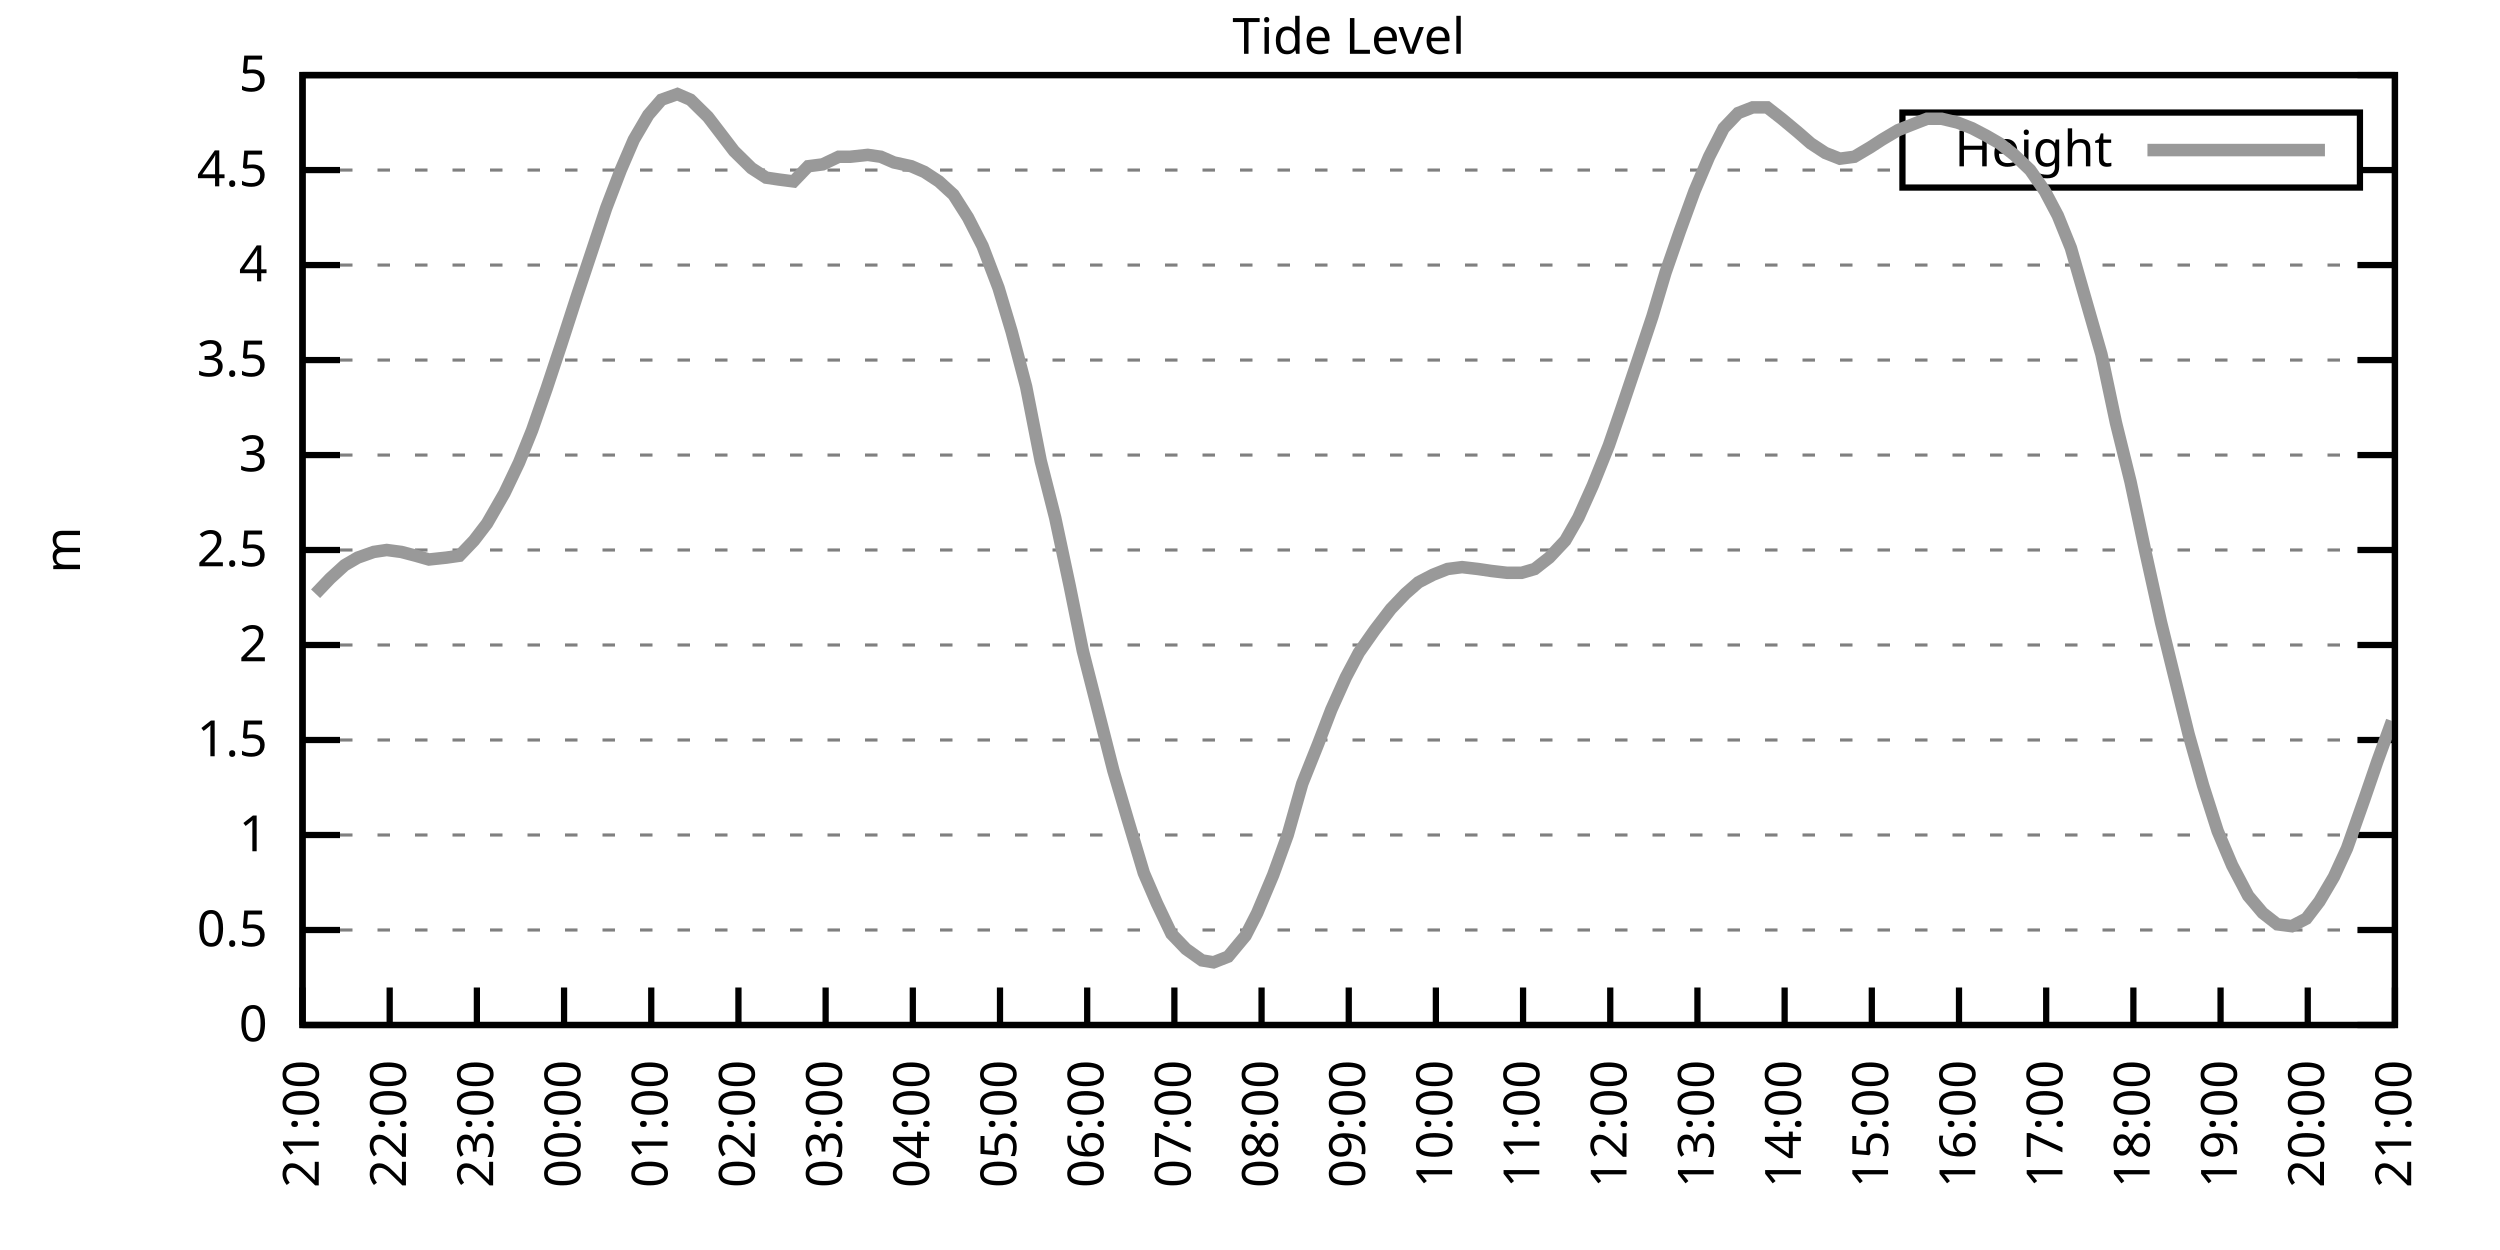
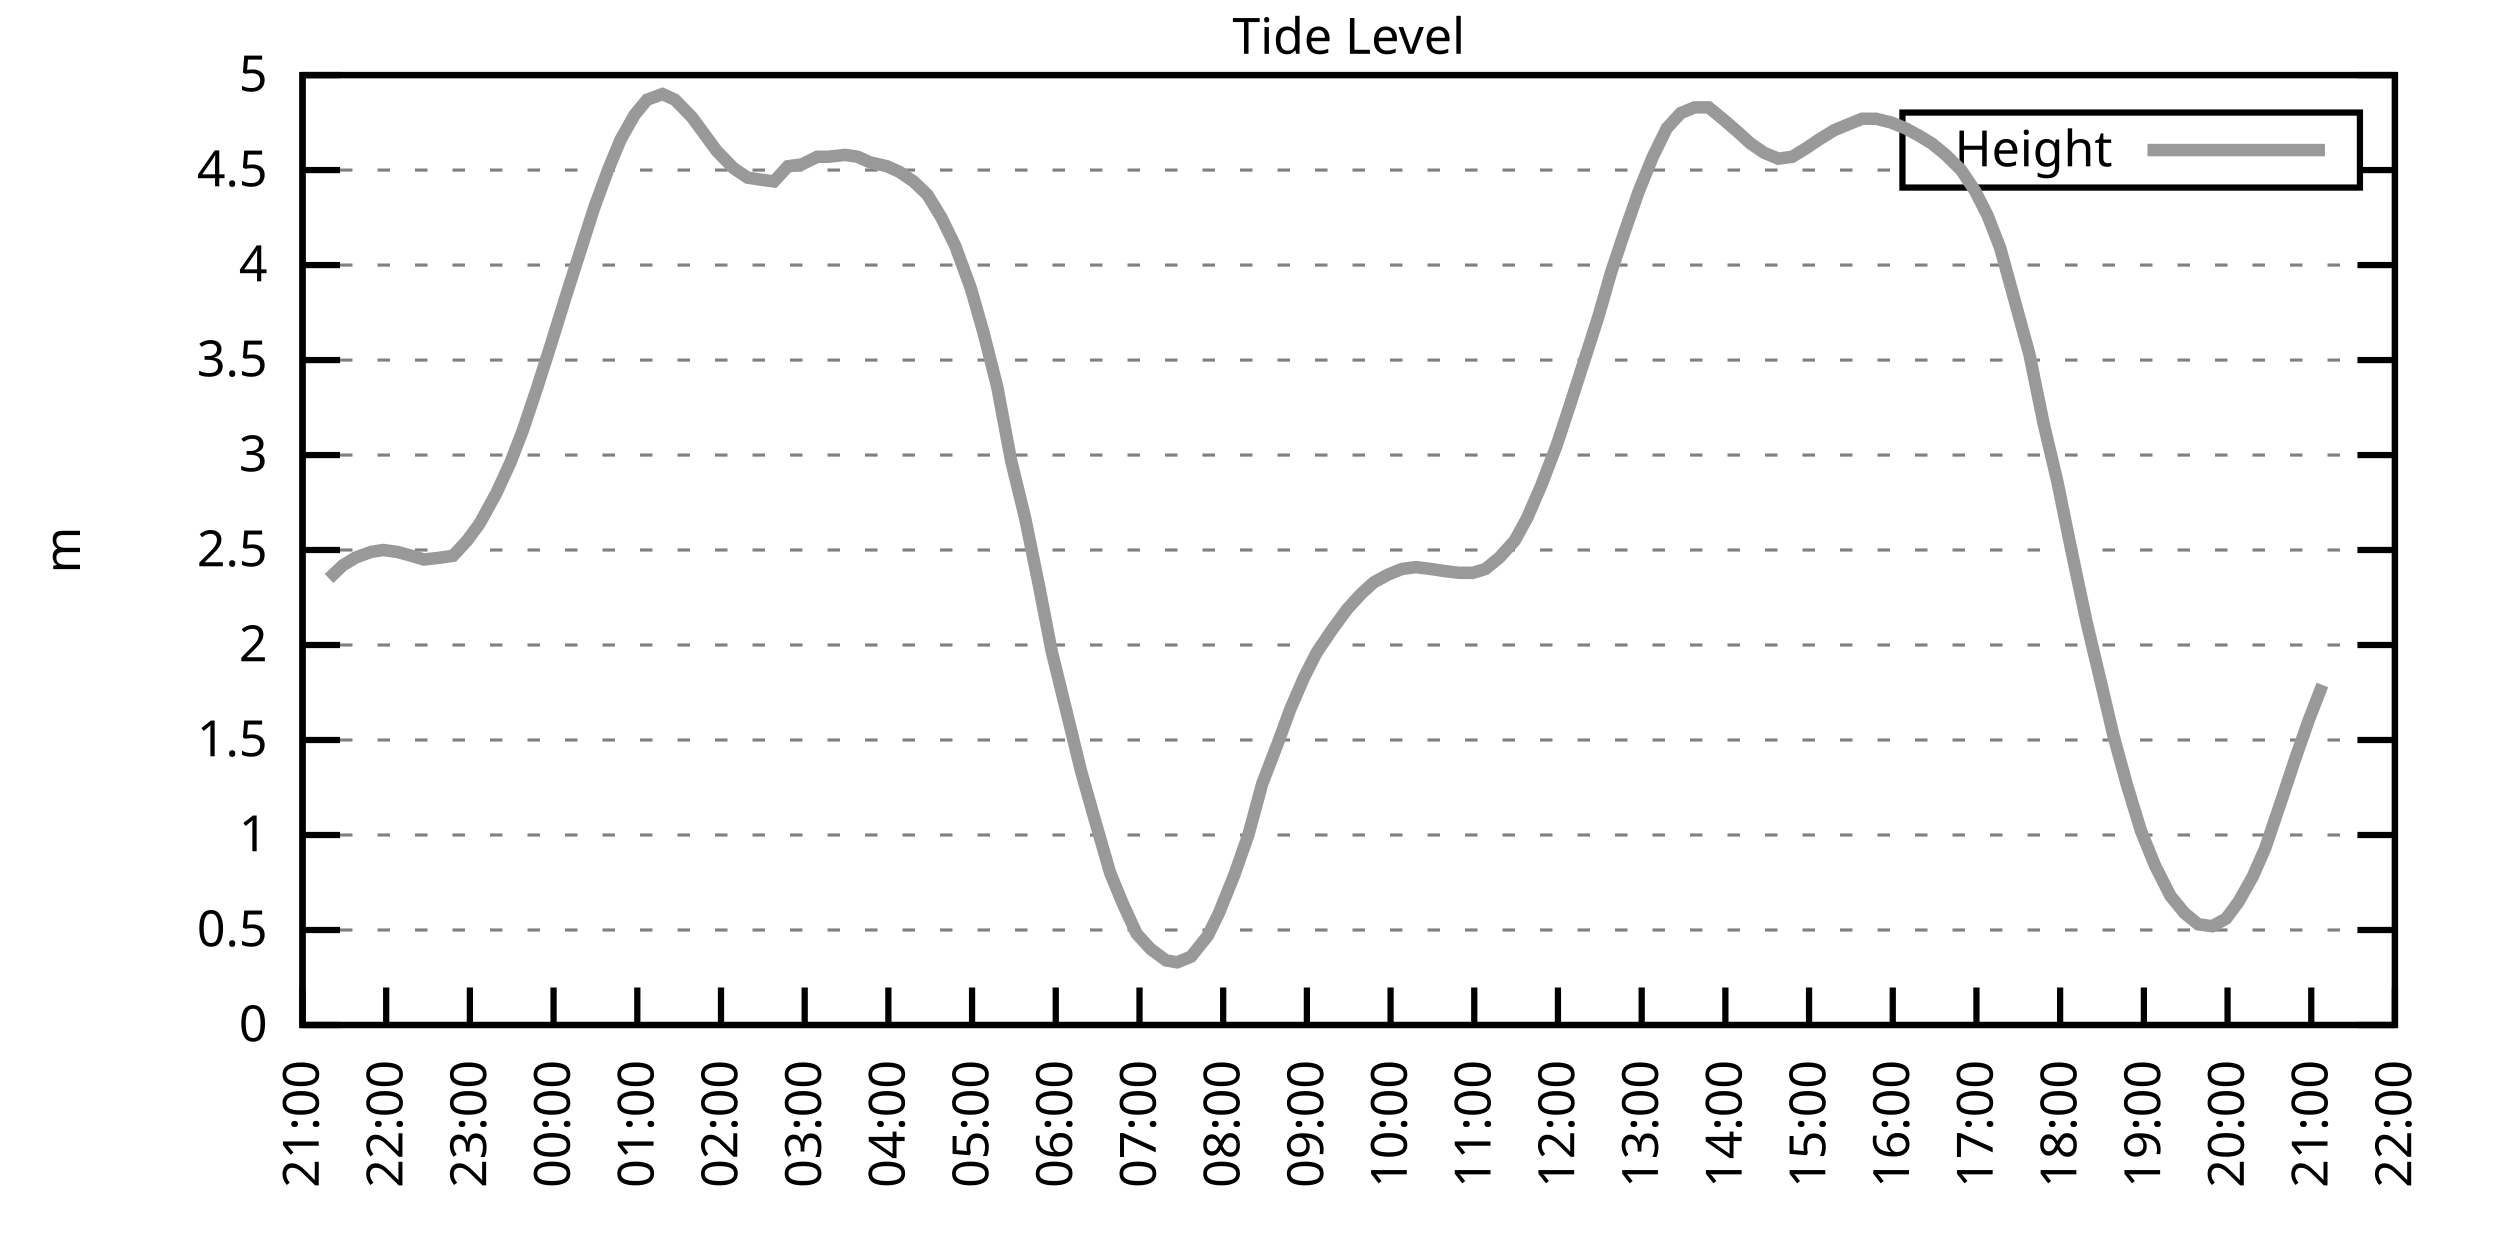
<svg xmlns="http://www.w3.org/2000/svg" xmlns:xlink="http://www.w3.org/1999/xlink" width="400" height="200" viewBox="0 0 400 200">
  <g id="gnuplot_canvas">
    <rect x="0" y="0" width="400" height="200" fill="none" />
    <defs>
      <circle id="gpDot" r="0.5" stroke-width="0.5" stroke="currentColor" />
      <path id="gpPt0" stroke-width="0.333" stroke="currentColor" d="M-1,0 h2 M0,-1 v2" />
      <path id="gpPt1" stroke-width="0.333" stroke="currentColor" d="M-1,-1 L1,1 M1,-1 L-1,1" />
      <path id="gpPt2" stroke-width="0.333" stroke="currentColor" d="M-1,0 L1,0 M0,-1 L0,1 M-1,-1 L1,1 M-1,1 L1,-1" />
      <rect id="gpPt3" stroke-width="0.333" stroke="currentColor" x="-1" y="-1" width="2" height="2" />
      <rect id="gpPt4" stroke-width="0.333" stroke="currentColor" fill="currentColor" x="-1" y="-1" width="2" height="2" />
      <circle id="gpPt5" stroke-width="0.333" stroke="currentColor" cx="0" cy="0" r="1" />
      <use xlink:href="#gpPt5" id="gpPt6" fill="currentColor" stroke="none" />
      <path id="gpPt7" stroke-width="0.333" stroke="currentColor" d="M0,-1.33 L-1.33,0.67 L1.33,0.67 z" />
      <use xlink:href="#gpPt7" id="gpPt8" fill="currentColor" stroke="none" />
      <use xlink:href="#gpPt7" id="gpPt9" stroke="currentColor" transform="rotate(180)" />
      <use xlink:href="#gpPt9" id="gpPt10" fill="currentColor" stroke="none" />
      <use xlink:href="#gpPt3" id="gpPt11" stroke="currentColor" transform="rotate(45)" />
      <use xlink:href="#gpPt11" id="gpPt12" fill="currentColor" stroke="none" />
      <path id="gpPt13" stroke-width="0.333" stroke="currentColor" d="M0,1.330 L1.265,0.411 L0.782,-1.067 L-0.782,-1.076 L-1.265,0.411 z" />
      <use xlink:href="#gpPt13" id="gpPt14" fill="currentColor" stroke="none" />
      <filter id="textbox" filterUnits="objectBoundingBox" x="0" y="0" height="1" width="1">
        <feFlood flood-color="white" flood-opacity="1" result="bgnd" />
        <feComposite in="SourceGraphic" in2="bgnd" operator="atop" />
      </filter>
      <filter id="greybox" filterUnits="objectBoundingBox" x="0" y="0" height="1" width="1">
        <feFlood flood-color="lightgrey" flood-opacity="1" result="grey" />
        <feComposite in="SourceGraphic" in2="grey" operator="atop" />
      </filter>
    </defs>
    <g fill="none" color="white" stroke="currentColor" stroke-width="1.00" stroke-linecap="butt" stroke-linejoin="miter">
</g>
    <g fill="none" color="black" stroke="currentColor" stroke-width="1.00" stroke-linecap="butt" stroke-linejoin="miter">
      <g stroke="none" shape-rendering="crispEdges">
        <polygon fill="rgb(255, 255, 255)" points="48.40,164.00 383.18,164.00 383.18,12.02 48.40,12.02 " />
      </g>
    </g>
    <g fill="none" color="black" stroke="currentColor" stroke-width="1.00" stroke-linecap="butt" stroke-linejoin="miter">
</g>
    <g fill="none" color="black" stroke="black" stroke-width="0.50" stroke-linecap="butt" stroke-linejoin="miter">
</g>
    <g fill="none" color="gray" stroke="currentColor" stroke-width="0.50" stroke-linecap="butt" stroke-linejoin="miter">
      <path stroke="gray" stroke-dasharray="2,4" class="gridline" d="M48.40,164.00 L383.19,164.00  " />
    </g>
    <g fill="none" color="gray" stroke="gray" stroke-width="1.00" stroke-linecap="butt" stroke-linejoin="miter">
</g>
    <g fill="none" color="black" stroke="currentColor" stroke-width="1.00" stroke-linecap="butt" stroke-linejoin="miter">
      <path stroke="black" d="M48.40,164.00 L54.40,164.00 M383.19,164.00 L377.19,164.00  " />
      <g transform="translate(42.80,166.60)" stroke="none" fill="black" font-family="Sans" font-size="8.00" text-anchor="end">
        <text>
          <tspan font-family="Sans"> 0</tspan>
        </text>
      </g>
    </g>
    <g fill="none" color="black" stroke="currentColor" stroke-width="1.00" stroke-linecap="butt" stroke-linejoin="miter">
</g>
    <g fill="none" color="black" stroke="black" stroke-width="0.50" stroke-linecap="butt" stroke-linejoin="miter">
</g>
    <g fill="none" color="gray" stroke="currentColor" stroke-width="0.50" stroke-linecap="butt" stroke-linejoin="miter">
      <path stroke="gray" stroke-dasharray="2,4" class="gridline" d="M48.40,148.80 L383.19,148.80  " />
    </g>
    <g fill="none" color="gray" stroke="gray" stroke-width="1.00" stroke-linecap="butt" stroke-linejoin="miter">
</g>
    <g fill="none" color="black" stroke="currentColor" stroke-width="1.00" stroke-linecap="butt" stroke-linejoin="miter">
      <path stroke="black" d="M48.40,148.80 L54.40,148.80 M383.19,148.80 L377.19,148.80  " />
      <g transform="translate(42.80,151.40)" stroke="none" fill="black" font-family="Sans" font-size="8.00" text-anchor="end">
        <text>
          <tspan font-family="Sans"> 0.5</tspan>
        </text>
      </g>
    </g>
    <g fill="none" color="black" stroke="currentColor" stroke-width="1.00" stroke-linecap="butt" stroke-linejoin="miter">
</g>
    <g fill="none" color="black" stroke="black" stroke-width="0.50" stroke-linecap="butt" stroke-linejoin="miter">
</g>
    <g fill="none" color="gray" stroke="currentColor" stroke-width="0.50" stroke-linecap="butt" stroke-linejoin="miter">
      <path stroke="gray" stroke-dasharray="2,4" class="gridline" d="M48.40,133.60 L383.19,133.60  " />
    </g>
    <g fill="none" color="gray" stroke="gray" stroke-width="1.00" stroke-linecap="butt" stroke-linejoin="miter">
</g>
    <g fill="none" color="black" stroke="currentColor" stroke-width="1.00" stroke-linecap="butt" stroke-linejoin="miter">
      <path stroke="black" d="M48.40,133.60 L54.40,133.60 M383.19,133.60 L377.19,133.60  " />
      <g transform="translate(42.80,136.20)" stroke="none" fill="black" font-family="Sans" font-size="8.00" text-anchor="end">
        <text>
          <tspan font-family="Sans"> 1</tspan>
        </text>
      </g>
    </g>
    <g fill="none" color="black" stroke="currentColor" stroke-width="1.00" stroke-linecap="butt" stroke-linejoin="miter">
</g>
    <g fill="none" color="black" stroke="black" stroke-width="0.50" stroke-linecap="butt" stroke-linejoin="miter">
</g>
    <g fill="none" color="gray" stroke="currentColor" stroke-width="0.50" stroke-linecap="butt" stroke-linejoin="miter">
      <path stroke="gray" stroke-dasharray="2,4" class="gridline" d="M48.40,118.40 L383.19,118.40  " />
    </g>
    <g fill="none" color="gray" stroke="gray" stroke-width="1.00" stroke-linecap="butt" stroke-linejoin="miter">
</g>
    <g fill="none" color="black" stroke="currentColor" stroke-width="1.00" stroke-linecap="butt" stroke-linejoin="miter">
      <path stroke="black" d="M48.40,118.40 L54.40,118.40 M383.19,118.40 L377.19,118.40  " />
      <g transform="translate(42.80,121.00)" stroke="none" fill="black" font-family="Sans" font-size="8.00" text-anchor="end">
        <text>
          <tspan font-family="Sans"> 1.5</tspan>
        </text>
      </g>
    </g>
    <g fill="none" color="black" stroke="currentColor" stroke-width="1.00" stroke-linecap="butt" stroke-linejoin="miter">
</g>
    <g fill="none" color="black" stroke="black" stroke-width="0.50" stroke-linecap="butt" stroke-linejoin="miter">
</g>
    <g fill="none" color="gray" stroke="currentColor" stroke-width="0.50" stroke-linecap="butt" stroke-linejoin="miter">
      <path stroke="gray" stroke-dasharray="2,4" class="gridline" d="M48.40,103.20 L383.19,103.20  " />
    </g>
    <g fill="none" color="gray" stroke="gray" stroke-width="1.00" stroke-linecap="butt" stroke-linejoin="miter">
</g>
    <g fill="none" color="black" stroke="currentColor" stroke-width="1.00" stroke-linecap="butt" stroke-linejoin="miter">
      <path stroke="black" d="M48.40,103.20 L54.40,103.20 M383.19,103.20 L377.19,103.20  " />
      <g transform="translate(42.80,105.80)" stroke="none" fill="black" font-family="Sans" font-size="8.00" text-anchor="end">
        <text>
          <tspan font-family="Sans"> 2</tspan>
        </text>
      </g>
    </g>
    <g fill="none" color="black" stroke="currentColor" stroke-width="1.00" stroke-linecap="butt" stroke-linejoin="miter">
</g>
    <g fill="none" color="black" stroke="black" stroke-width="0.50" stroke-linecap="butt" stroke-linejoin="miter">
</g>
    <g fill="none" color="gray" stroke="currentColor" stroke-width="0.50" stroke-linecap="butt" stroke-linejoin="miter">
      <path stroke="gray" stroke-dasharray="2,4" class="gridline" d="M48.40,88.00 L383.19,88.00  " />
    </g>
    <g fill="none" color="gray" stroke="gray" stroke-width="1.00" stroke-linecap="butt" stroke-linejoin="miter">
</g>
    <g fill="none" color="black" stroke="currentColor" stroke-width="1.00" stroke-linecap="butt" stroke-linejoin="miter">
      <path stroke="black" d="M48.40,88.00 L54.40,88.00 M383.19,88.00 L377.19,88.00  " />
      <g transform="translate(42.80,90.60)" stroke="none" fill="black" font-family="Sans" font-size="8.00" text-anchor="end">
        <text>
          <tspan font-family="Sans"> 2.5</tspan>
        </text>
      </g>
    </g>
    <g fill="none" color="black" stroke="currentColor" stroke-width="1.00" stroke-linecap="butt" stroke-linejoin="miter">
</g>
    <g fill="none" color="black" stroke="black" stroke-width="0.50" stroke-linecap="butt" stroke-linejoin="miter">
</g>
    <g fill="none" color="gray" stroke="currentColor" stroke-width="0.50" stroke-linecap="butt" stroke-linejoin="miter">
      <path stroke="gray" stroke-dasharray="2,4" class="gridline" d="M48.40,72.81 L383.19,72.81  " />
    </g>
    <g fill="none" color="gray" stroke="gray" stroke-width="1.00" stroke-linecap="butt" stroke-linejoin="miter">
</g>
    <g fill="none" color="black" stroke="currentColor" stroke-width="1.00" stroke-linecap="butt" stroke-linejoin="miter">
      <path stroke="black" d="M48.40,72.81 L54.40,72.81 M383.19,72.81 L377.19,72.81  " />
      <g transform="translate(42.80,75.41)" stroke="none" fill="black" font-family="Sans" font-size="8.00" text-anchor="end">
        <text>
          <tspan font-family="Sans"> 3</tspan>
        </text>
      </g>
    </g>
    <g fill="none" color="black" stroke="currentColor" stroke-width="1.00" stroke-linecap="butt" stroke-linejoin="miter">
</g>
    <g fill="none" color="black" stroke="black" stroke-width="0.50" stroke-linecap="butt" stroke-linejoin="miter">
</g>
    <g fill="none" color="gray" stroke="currentColor" stroke-width="0.50" stroke-linecap="butt" stroke-linejoin="miter">
      <path stroke="gray" stroke-dasharray="2,4" class="gridline" d="M48.40,57.61 L383.19,57.61  " />
    </g>
    <g fill="none" color="gray" stroke="gray" stroke-width="1.00" stroke-linecap="butt" stroke-linejoin="miter">
</g>
    <g fill="none" color="black" stroke="currentColor" stroke-width="1.00" stroke-linecap="butt" stroke-linejoin="miter">
      <path stroke="black" d="M48.40,57.61 L54.40,57.61 M383.19,57.61 L377.19,57.61  " />
      <g transform="translate(42.80,60.21)" stroke="none" fill="black" font-family="Sans" font-size="8.00" text-anchor="end">
        <text>
          <tspan font-family="Sans"> 3.5</tspan>
        </text>
      </g>
    </g>
    <g fill="none" color="black" stroke="currentColor" stroke-width="1.00" stroke-linecap="butt" stroke-linejoin="miter">
</g>
    <g fill="none" color="black" stroke="black" stroke-width="0.50" stroke-linecap="butt" stroke-linejoin="miter">
</g>
    <g fill="none" color="gray" stroke="currentColor" stroke-width="0.50" stroke-linecap="butt" stroke-linejoin="miter">
      <path stroke="gray" stroke-dasharray="2,4" class="gridline" d="M48.40,42.41 L383.19,42.41  " />
    </g>
    <g fill="none" color="gray" stroke="gray" stroke-width="1.00" stroke-linecap="butt" stroke-linejoin="miter">
</g>
    <g fill="none" color="black" stroke="currentColor" stroke-width="1.00" stroke-linecap="butt" stroke-linejoin="miter">
      <path stroke="black" d="M48.40,42.41 L54.40,42.41 M383.19,42.41 L377.19,42.41  " />
      <g transform="translate(42.80,45.01)" stroke="none" fill="black" font-family="Sans" font-size="8.00" text-anchor="end">
        <text>
          <tspan font-family="Sans"> 4</tspan>
        </text>
      </g>
    </g>
    <g fill="none" color="black" stroke="currentColor" stroke-width="1.00" stroke-linecap="butt" stroke-linejoin="miter">
</g>
    <g fill="none" color="black" stroke="black" stroke-width="0.50" stroke-linecap="butt" stroke-linejoin="miter">
</g>
    <g fill="none" color="gray" stroke="currentColor" stroke-width="0.50" stroke-linecap="butt" stroke-linejoin="miter">
      <path stroke="gray" stroke-dasharray="2,4" class="gridline" d="M48.40,27.21 L304.39,27.21 M377.59,27.21 L383.19,27.21  " />
    </g>
    <g fill="none" color="gray" stroke="gray" stroke-width="1.00" stroke-linecap="butt" stroke-linejoin="miter">
</g>
    <g fill="none" color="black" stroke="currentColor" stroke-width="1.00" stroke-linecap="butt" stroke-linejoin="miter">
      <path stroke="black" d="M48.40,27.21 L54.40,27.21 M383.19,27.21 L377.19,27.21  " />
      <g transform="translate(42.80,29.81)" stroke="none" fill="black" font-family="Sans" font-size="8.00" text-anchor="end">
        <text>
          <tspan font-family="Sans"> 4.5</tspan>
        </text>
      </g>
    </g>
    <g fill="none" color="black" stroke="currentColor" stroke-width="1.00" stroke-linecap="butt" stroke-linejoin="miter">
</g>
    <g fill="none" color="black" stroke="black" stroke-width="0.50" stroke-linecap="butt" stroke-linejoin="miter">
</g>
    <g fill="none" color="gray" stroke="currentColor" stroke-width="0.50" stroke-linecap="butt" stroke-linejoin="miter">
      <path stroke="gray" stroke-dasharray="2,4" class="gridline" d="M48.40,12.01 L383.19,12.01  " />
    </g>
    <g fill="none" color="gray" stroke="gray" stroke-width="1.00" stroke-linecap="butt" stroke-linejoin="miter">
</g>
    <g fill="none" color="black" stroke="currentColor" stroke-width="1.00" stroke-linecap="butt" stroke-linejoin="miter">
      <path stroke="black" d="M48.40,12.01 L54.40,12.01 M383.19,12.01 L377.19,12.01  " />
      <g transform="translate(42.80,14.61)" stroke="none" fill="black" font-family="Sans" font-size="8.00" text-anchor="end">
        <text>
          <tspan font-family="Sans"> 5</tspan>
        </text>
      </g>
    </g>
    <g fill="none" color="black" stroke="currentColor" stroke-width="1.00" stroke-linecap="butt" stroke-linejoin="miter">
      <path stroke="black" d="M48.40,164.00 L48.40,158.00  " />
      <g transform="translate(51.00,169.60) rotate(270.00)" stroke="none" fill="black" font-family="Sans" font-size="8.00" text-anchor="end">
        <text>
          <tspan font-family="Sans">21:00</tspan>
        </text>
      </g>
    </g>
    <g fill="none" color="black" stroke="currentColor" stroke-width="1.00" stroke-linecap="butt" stroke-linejoin="miter">
-       <path stroke="black" d="M62.35,164.00 L62.35,158.00  " />
-       <g transform="translate(64.95,169.60) rotate(270.00)" stroke="none" fill="black" font-family="Sans" font-size="8.00" text-anchor="end">
+       <path stroke="black" d="M61.79,164.00 L61.79,158.00  " />
+       <g transform="translate(64.39,169.60) rotate(270.00)" stroke="none" fill="black" font-family="Sans" font-size="8.00" text-anchor="end">
        <text>
          <tspan font-family="Sans">22:00</tspan>
        </text>
      </g>
    </g>
    <g fill="none" color="black" stroke="currentColor" stroke-width="1.00" stroke-linecap="butt" stroke-linejoin="miter">
-       <path stroke="black" d="M76.30,164.00 L76.30,158.00  " />
-       <g transform="translate(78.90,169.60) rotate(270.00)" stroke="none" fill="black" font-family="Sans" font-size="8.00" text-anchor="end">
+       <path stroke="black" d="M75.18,164.00 L75.18,158.00  " />
+       <g transform="translate(77.78,169.60) rotate(270.00)" stroke="none" fill="black" font-family="Sans" font-size="8.00" text-anchor="end">
        <text>
          <tspan font-family="Sans">23:00</tspan>
        </text>
      </g>
    </g>
    <g fill="none" color="black" stroke="currentColor" stroke-width="1.00" stroke-linecap="butt" stroke-linejoin="miter">
-       <path stroke="black" d="M90.25,164.00 L90.25,158.00  " />
-       <g transform="translate(92.85,169.60) rotate(270.00)" stroke="none" fill="black" font-family="Sans" font-size="8.00" text-anchor="end">
+       <path stroke="black" d="M88.57,164.00 L88.57,158.00  " />
+       <g transform="translate(91.17,169.60) rotate(270.00)" stroke="none" fill="black" font-family="Sans" font-size="8.00" text-anchor="end">
        <text>
          <tspan font-family="Sans">00:00</tspan>
        </text>
      </g>
    </g>
    <g fill="none" color="black" stroke="currentColor" stroke-width="1.00" stroke-linecap="butt" stroke-linejoin="miter">
-       <path stroke="black" d="M104.20,164.00 L104.20,158.00  " />
-       <g transform="translate(106.80,169.60) rotate(270.00)" stroke="none" fill="black" font-family="Sans" font-size="8.00" text-anchor="end">
+       <path stroke="black" d="M101.97,164.00 L101.97,158.00  " />
+       <g transform="translate(104.57,169.60) rotate(270.00)" stroke="none" fill="black" font-family="Sans" font-size="8.00" text-anchor="end">
        <text>
          <tspan font-family="Sans">01:00</tspan>
        </text>
      </g>
    </g>
    <g fill="none" color="black" stroke="currentColor" stroke-width="1.00" stroke-linecap="butt" stroke-linejoin="miter">
-       <path stroke="black" d="M118.15,164.00 L118.15,158.00  " />
-       <g transform="translate(120.75,169.60) rotate(270.00)" stroke="none" fill="black" font-family="Sans" font-size="8.00" text-anchor="end">
+       <path stroke="black" d="M115.36,164.00 L115.36,158.00  " />
+       <g transform="translate(117.96,169.60) rotate(270.00)" stroke="none" fill="black" font-family="Sans" font-size="8.00" text-anchor="end">
        <text>
          <tspan font-family="Sans">02:00</tspan>
        </text>
      </g>
    </g>
    <g fill="none" color="black" stroke="currentColor" stroke-width="1.00" stroke-linecap="butt" stroke-linejoin="miter">
-       <path stroke="black" d="M132.10,164.00 L132.10,158.00  " />
-       <g transform="translate(134.70,169.60) rotate(270.00)" stroke="none" fill="black" font-family="Sans" font-size="8.00" text-anchor="end">
+       <path stroke="black" d="M128.75,164.00 L128.75,158.00  " />
+       <g transform="translate(131.35,169.60) rotate(270.00)" stroke="none" fill="black" font-family="Sans" font-size="8.00" text-anchor="end">
        <text>
          <tspan font-family="Sans">03:00</tspan>
        </text>
      </g>
    </g>
    <g fill="none" color="black" stroke="currentColor" stroke-width="1.00" stroke-linecap="butt" stroke-linejoin="miter">
-       <path stroke="black" d="M146.05,164.00 L146.05,158.00  " />
-       <g transform="translate(148.65,169.60) rotate(270.00)" stroke="none" fill="black" font-family="Sans" font-size="8.00" text-anchor="end">
+       <path stroke="black" d="M142.14,164.00 L142.14,158.00  " />
+       <g transform="translate(144.74,169.60) rotate(270.00)" stroke="none" fill="black" font-family="Sans" font-size="8.00" text-anchor="end">
        <text>
          <tspan font-family="Sans">04:00</tspan>
        </text>
      </g>
    </g>
    <g fill="none" color="black" stroke="currentColor" stroke-width="1.00" stroke-linecap="butt" stroke-linejoin="miter">
-       <path stroke="black" d="M160.00,164.00 L160.00,158.00  " />
-       <g transform="translate(162.60,169.60) rotate(270.00)" stroke="none" fill="black" font-family="Sans" font-size="8.00" text-anchor="end">
+       <path stroke="black" d="M155.53,164.00 L155.53,158.00  " />
+       <g transform="translate(158.13,169.60) rotate(270.00)" stroke="none" fill="black" font-family="Sans" font-size="8.00" text-anchor="end">
        <text>
          <tspan font-family="Sans">05:00</tspan>
        </text>
      </g>
    </g>
    <g fill="none" color="black" stroke="currentColor" stroke-width="1.00" stroke-linecap="butt" stroke-linejoin="miter">
-       <path stroke="black" d="M173.95,164.00 L173.95,158.00  " />
-       <g transform="translate(176.55,169.60) rotate(270.00)" stroke="none" fill="black" font-family="Sans" font-size="8.00" text-anchor="end">
+       <path stroke="black" d="M168.92,164.00 L168.92,158.00  " />
+       <g transform="translate(171.52,169.60) rotate(270.00)" stroke="none" fill="black" font-family="Sans" font-size="8.00" text-anchor="end">
        <text>
          <tspan font-family="Sans">06:00</tspan>
        </text>
      </g>
    </g>
    <g fill="none" color="black" stroke="currentColor" stroke-width="1.00" stroke-linecap="butt" stroke-linejoin="miter">
-       <path stroke="black" d="M187.90,164.00 L187.90,158.00  " />
-       <g transform="translate(190.50,169.60) rotate(270.00)" stroke="none" fill="black" font-family="Sans" font-size="8.00" text-anchor="end">
+       <path stroke="black" d="M182.32,164.00 L182.32,158.00  " />
+       <g transform="translate(184.92,169.60) rotate(270.00)" stroke="none" fill="black" font-family="Sans" font-size="8.00" text-anchor="end">
        <text>
          <tspan font-family="Sans">07:00</tspan>
        </text>
      </g>
    </g>
    <g fill="none" color="black" stroke="currentColor" stroke-width="1.00" stroke-linecap="butt" stroke-linejoin="miter">
-       <path stroke="black" d="M201.85,164.00 L201.85,158.00  " />
-       <g transform="translate(204.45,169.60) rotate(270.00)" stroke="none" fill="black" font-family="Sans" font-size="8.00" text-anchor="end">
+       <path stroke="black" d="M195.71,164.00 L195.71,158.00  " />
+       <g transform="translate(198.31,169.60) rotate(270.00)" stroke="none" fill="black" font-family="Sans" font-size="8.00" text-anchor="end">
        <text>
          <tspan font-family="Sans">08:00</tspan>
        </text>
      </g>
    </g>
    <g fill="none" color="black" stroke="currentColor" stroke-width="1.00" stroke-linecap="butt" stroke-linejoin="miter">
-       <path stroke="black" d="M215.80,164.00 L215.80,158.00  " />
-       <g transform="translate(218.40,169.60) rotate(270.00)" stroke="none" fill="black" font-family="Sans" font-size="8.00" text-anchor="end">
+       <path stroke="black" d="M209.10,164.00 L209.10,158.00  " />
+       <g transform="translate(211.70,169.60) rotate(270.00)" stroke="none" fill="black" font-family="Sans" font-size="8.00" text-anchor="end">
        <text>
          <tspan font-family="Sans">09:00</tspan>
        </text>
      </g>
    </g>
    <g fill="none" color="black" stroke="currentColor" stroke-width="1.00" stroke-linecap="butt" stroke-linejoin="miter">
-       <path stroke="black" d="M229.74,164.00 L229.74,158.00  " />
-       <g transform="translate(232.34,169.60) rotate(270.00)" stroke="none" fill="black" font-family="Sans" font-size="8.00" text-anchor="end">
+       <path stroke="black" d="M222.49,164.00 L222.49,158.00  " />
+       <g transform="translate(225.09,169.60) rotate(270.00)" stroke="none" fill="black" font-family="Sans" font-size="8.00" text-anchor="end">
        <text>
          <tspan font-family="Sans">10:00</tspan>
        </text>
      </g>
    </g>
    <g fill="none" color="black" stroke="currentColor" stroke-width="1.00" stroke-linecap="butt" stroke-linejoin="miter">
-       <path stroke="black" d="M243.69,164.00 L243.69,158.00  " />
-       <g transform="translate(246.29,169.60) rotate(270.00)" stroke="none" fill="black" font-family="Sans" font-size="8.00" text-anchor="end">
+       <path stroke="black" d="M235.88,164.00 L235.88,158.00  " />
+       <g transform="translate(238.48,169.60) rotate(270.00)" stroke="none" fill="black" font-family="Sans" font-size="8.00" text-anchor="end">
        <text>
          <tspan font-family="Sans">11:00</tspan>
        </text>
      </g>
    </g>
    <g fill="none" color="black" stroke="currentColor" stroke-width="1.00" stroke-linecap="butt" stroke-linejoin="miter">
-       <path stroke="black" d="M257.64,164.00 L257.64,158.00  " />
-       <g transform="translate(260.24,169.60) rotate(270.00)" stroke="none" fill="black" font-family="Sans" font-size="8.00" text-anchor="end">
+       <path stroke="black" d="M249.27,164.00 L249.27,158.00  " />
+       <g transform="translate(251.87,169.60) rotate(270.00)" stroke="none" fill="black" font-family="Sans" font-size="8.00" text-anchor="end">
        <text>
          <tspan font-family="Sans">12:00</tspan>
        </text>
      </g>
    </g>
    <g fill="none" color="black" stroke="currentColor" stroke-width="1.00" stroke-linecap="butt" stroke-linejoin="miter">
-       <path stroke="black" d="M271.59,164.00 L271.59,158.00  " />
-       <g transform="translate(274.19,169.60) rotate(270.00)" stroke="none" fill="black" font-family="Sans" font-size="8.00" text-anchor="end">
+       <path stroke="black" d="M262.67,164.00 L262.67,158.00  " />
+       <g transform="translate(265.27,169.60) rotate(270.00)" stroke="none" fill="black" font-family="Sans" font-size="8.00" text-anchor="end">
        <text>
          <tspan font-family="Sans">13:00</tspan>
        </text>
      </g>
    </g>
    <g fill="none" color="black" stroke="currentColor" stroke-width="1.00" stroke-linecap="butt" stroke-linejoin="miter">
-       <path stroke="black" d="M285.54,164.00 L285.54,158.00  " />
-       <g transform="translate(288.14,169.60) rotate(270.00)" stroke="none" fill="black" font-family="Sans" font-size="8.00" text-anchor="end">
+       <path stroke="black" d="M276.06,164.00 L276.06,158.00  " />
+       <g transform="translate(278.66,169.60) rotate(270.00)" stroke="none" fill="black" font-family="Sans" font-size="8.00" text-anchor="end">
        <text>
          <tspan font-family="Sans">14:00</tspan>
        </text>
      </g>
    </g>
    <g fill="none" color="black" stroke="currentColor" stroke-width="1.00" stroke-linecap="butt" stroke-linejoin="miter">
-       <path stroke="black" d="M299.49,164.00 L299.49,158.00  " />
-       <g transform="translate(302.09,169.60) rotate(270.00)" stroke="none" fill="black" font-family="Sans" font-size="8.00" text-anchor="end">
+       <path stroke="black" d="M289.45,164.00 L289.45,158.00  " />
+       <g transform="translate(292.05,169.60) rotate(270.00)" stroke="none" fill="black" font-family="Sans" font-size="8.00" text-anchor="end">
        <text>
          <tspan font-family="Sans">15:00</tspan>
        </text>
      </g>
    </g>
    <g fill="none" color="black" stroke="currentColor" stroke-width="1.00" stroke-linecap="butt" stroke-linejoin="miter">
-       <path stroke="black" d="M313.44,164.00 L313.44,158.00  " />
-       <g transform="translate(316.04,169.60) rotate(270.00)" stroke="none" fill="black" font-family="Sans" font-size="8.00" text-anchor="end">
+       <path stroke="black" d="M302.84,164.00 L302.84,158.00  " />
+       <g transform="translate(305.44,169.60) rotate(270.00)" stroke="none" fill="black" font-family="Sans" font-size="8.00" text-anchor="end">
        <text>
          <tspan font-family="Sans">16:00</tspan>
        </text>
      </g>
    </g>
    <g fill="none" color="black" stroke="currentColor" stroke-width="1.00" stroke-linecap="butt" stroke-linejoin="miter">
-       <path stroke="black" d="M327.39,164.00 L327.39,158.00  " />
-       <g transform="translate(329.99,169.60) rotate(270.00)" stroke="none" fill="black" font-family="Sans" font-size="8.00" text-anchor="end">
+       <path stroke="black" d="M316.23,164.00 L316.23,158.00  " />
+       <g transform="translate(318.83,169.60) rotate(270.00)" stroke="none" fill="black" font-family="Sans" font-size="8.00" text-anchor="end">
        <text>
          <tspan font-family="Sans">17:00</tspan>
        </text>
      </g>
    </g>
    <g fill="none" color="black" stroke="currentColor" stroke-width="1.00" stroke-linecap="butt" stroke-linejoin="miter">
-       <path stroke="black" d="M341.34,164.00 L341.34,158.00  " />
-       <g transform="translate(343.94,169.60) rotate(270.00)" stroke="none" fill="black" font-family="Sans" font-size="8.00" text-anchor="end">
+       <path stroke="black" d="M329.62,164.00 L329.62,158.00  " />
+       <g transform="translate(332.22,169.60) rotate(270.00)" stroke="none" fill="black" font-family="Sans" font-size="8.00" text-anchor="end">
        <text>
          <tspan font-family="Sans">18:00</tspan>
        </text>
      </g>
    </g>
    <g fill="none" color="black" stroke="currentColor" stroke-width="1.00" stroke-linecap="butt" stroke-linejoin="miter">
-       <path stroke="black" d="M355.29,164.00 L355.29,158.00  " />
-       <g transform="translate(357.89,169.60) rotate(270.00)" stroke="none" fill="black" font-family="Sans" font-size="8.00" text-anchor="end">
+       <path stroke="black" d="M343.02,164.00 L343.02,158.00  " />
+       <g transform="translate(345.62,169.60) rotate(270.00)" stroke="none" fill="black" font-family="Sans" font-size="8.00" text-anchor="end">
        <text>
          <tspan font-family="Sans">19:00</tspan>
        </text>
      </g>
    </g>
    <g fill="none" color="black" stroke="currentColor" stroke-width="1.00" stroke-linecap="butt" stroke-linejoin="miter">
-       <path stroke="black" d="M369.24,164.00 L369.24,158.00  " />
-       <g transform="translate(371.84,169.60) rotate(270.00)" stroke="none" fill="black" font-family="Sans" font-size="8.00" text-anchor="end">
+       <path stroke="black" d="M356.41,164.00 L356.41,158.00  " />
+       <g transform="translate(359.01,169.60) rotate(270.00)" stroke="none" fill="black" font-family="Sans" font-size="8.00" text-anchor="end">
        <text>
          <tspan font-family="Sans">20:00</tspan>
+         </text>
+       </g>
+     </g>
+     <g fill="none" color="black" stroke="currentColor" stroke-width="1.00" stroke-linecap="butt" stroke-linejoin="miter">
+       <path stroke="black" d="M369.80,164.00 L369.80,158.00  " />
+       <g transform="translate(372.40,169.60) rotate(270.00)" stroke="none" fill="black" font-family="Sans" font-size="8.00" text-anchor="end">
+         <text>
+           <tspan font-family="Sans">21:00</tspan>
        </text>
      </g>
    </g>
    <g fill="none" color="black" stroke="currentColor" stroke-width="1.00" stroke-linecap="butt" stroke-linejoin="miter">
      <path stroke="black" d="M383.19,164.00 L383.19,158.00  " />
      <g transform="translate(385.79,169.60) rotate(270.00)" stroke="none" fill="black" font-family="Sans" font-size="8.00" text-anchor="end">
        <text>
-           <tspan font-family="Sans">21:00</tspan>
+           <tspan font-family="Sans">22:00</tspan>
        </text>
      </g>
    </g>
    <g fill="none" color="black" stroke="currentColor" stroke-width="1.00" stroke-linecap="butt" stroke-linejoin="miter">
</g>
    <g fill="none" color="black" stroke="currentColor" stroke-width="1.00" stroke-linecap="butt" stroke-linejoin="miter">
      <path stroke="black" d="M48.40,12.01 L48.40,164.00 L383.19,164.00 L383.19,12.01 L48.40,12.01 Z  " />
    </g>
    <g fill="none" color="black" stroke="currentColor" stroke-width="1.00" stroke-linecap="butt" stroke-linejoin="miter">
</g>
    <g fill="none" color="black" stroke="currentColor" stroke-width="1.00" stroke-linecap="butt" stroke-linejoin="miter">
      <path stroke="black" d="M304.39,30.01 L304.39,18.01 L377.59,18.01 L377.59,30.01 L304.39,30.01 Z  " />
    </g>
    <g id="Tide_level_plot_1">
      <g fill="none" color="white" stroke="black" stroke-width="2.00" stroke-linecap="butt" stroke-linejoin="miter">
</g>
      <g fill="none" color="black" stroke="currentColor" stroke-width="2.00" stroke-linecap="butt" stroke-linejoin="miter">
        <g transform="translate(337.99,26.61)" stroke="none" fill="black" font-family="Sans" font-size="8.00" text-anchor="end">
          <text>
            <tspan font-family="Sans">Height</tspan>
          </text>
        </g>
      </g>
      <g fill="none" color="black" stroke="currentColor" stroke-width="2.00" stroke-linecap="butt" stroke-linejoin="miter">
-         <path stroke="rgb(153, 153, 153)" d="M343.59,24.01 L371.99,24.01 M50.49,95.00 L52.82,92.56 L55.14,90.44 L57.23,89.22 L59.79,88.31 L61.88,88.00   L64.21,88.31 L66.53,88.92 L68.63,89.52 L71.42,89.22 L73.51,88.92 L75.83,86.49 L77.93,83.75 L80.72,78.89   L83.04,74.02 L85.13,68.85 L87.46,62.17 L89.78,55.18 L92.34,47.27 L94.67,40.28 L96.99,33.29 L99.32,27.21   L101.41,22.35 L103.73,18.39 L105.83,15.96 L108.38,15.05 L110.48,15.96 L113.27,18.70 L115.36,21.43 L117.45,24.17   L120.24,26.91 L122.57,28.42 L124.66,28.73 L126.98,29.03 L129.31,26.60 L131.63,26.30 L134.19,25.08 L136.05,25.08   L138.84,24.78 L140.93,25.08 L143.02,25.99 L145.81,26.60 L147.91,27.51 L150.23,29.03 L152.56,31.16 L154.88,34.81   L157.21,39.37 L159.76,46.06 L161.86,53.05 L164.18,61.86 L166.51,73.72 L168.83,82.84 L171.16,93.78 L173.25,104.12   L175.81,114.15 L178.13,123.27 L180.46,131.17 L183.01,139.68 L185.11,144.55 L187.43,149.41 L189.76,151.84 L192.31,153.66   L194.17,153.97 L196.50,153.06 L199.29,149.71 L201.15,146.07 L203.71,139.99 L206.03,133.60 L208.36,125.39 L210.91,119.01   L213.01,113.54 L215.33,108.37 L217.42,104.42 L219.98,100.77 L222.54,97.43 L224.86,95.00 L226.95,93.17 L229.28,91.96   L231.60,91.04 L233.93,90.74 L236.49,91.04 L238.58,91.35 L241.14,91.65 L243.46,91.65 L245.55,91.04 L247.88,89.22   L250.44,86.49 L252.53,82.84 L254.85,77.67 L257.41,71.29 L259.50,65.21 L262.06,57.61 L264.39,50.62 L266.48,43.62   L268.80,36.94 L271.13,30.55 L273.45,25.08 L275.78,20.52 L278.10,18.09 L280.43,17.18 L282.75,17.18 L285.08,19.00   L287.64,21.13 L289.73,22.95 L292.05,24.47 L294.38,25.39 L296.70,25.08 L299.26,23.56 L301.12,22.35 L303.68,20.83   L306.00,19.91 L308.33,19.00 L310.65,19.00 L313.21,19.61 L315.53,20.52 L317.86,21.74 L319.95,22.95 L322.28,24.78   L324.83,27.21 L327.16,30.55 L329.25,34.50 L331.34,39.67 L336.23,56.70 L338.55,67.64 L340.88,77.06 L343.20,88.00   L345.76,99.56 L348.08,108.98 L350.18,117.49 L352.50,125.70 L354.83,132.99 L357.15,138.47 L359.71,143.33 L362.03,146.07   L364.36,147.89 L366.68,148.19 L369.01,146.98 L371.10,144.24 L373.43,140.29 L375.52,135.73 L378.31,127.83 L380.40,121.75   L382.73,115.36  " />
+         <path stroke="rgb(153, 153, 153)" d="M343.59,24.01 L371.99,24.01 M52.64,92.56 L54.87,90.44 L56.88,89.22 L59.34,88.31 L61.35,88.00 L63.58,88.31   L65.81,88.92 L67.82,89.52 L70.50,89.22 L72.50,88.92 L74.74,86.49 L76.75,83.75 L79.42,78.89 L81.66,74.02   L83.66,68.85 L85.90,62.17 L88.13,55.18 L90.58,47.27 L92.82,40.28 L95.05,33.29 L97.28,27.21 L99.29,22.35   L101.52,18.39 L103.53,15.96 L105.98,15.05 L107.99,15.96 L110.67,18.70 L112.68,21.43 L114.69,24.17 L117.37,26.91   L119.60,28.42 L121.61,28.73 L123.84,29.03 L126.07,26.60 L128.30,26.30 L130.76,25.08 L132.54,25.08 L135.22,24.78   L137.23,25.08 L139.24,25.99 L141.92,26.60 L143.93,27.51 L146.16,29.03 L148.39,31.16 L150.62,34.81 L152.85,39.37   L155.31,46.06 L157.32,53.05 L159.55,61.86 L161.78,73.72 L164.01,82.84 L166.25,93.78 L168.25,104.12 L170.71,114.15   L172.94,123.27 L175.17,131.17 L177.63,139.68 L179.64,144.55 L181.87,149.41 L184.10,151.84 L186.56,153.66 L188.34,153.97   L190.57,153.06 L193.25,149.71 L195.04,146.07 L197.49,139.99 L199.73,133.60 L201.96,125.39 L204.41,119.01 L206.42,113.54   L208.65,108.37 L210.66,104.42 L213.12,100.77 L215.57,97.43 L217.80,95.00 L219.81,93.17 L222.04,91.96 L224.28,91.04   L226.51,90.74 L228.96,91.04 L230.97,91.35 L233.43,91.65 L235.66,91.65 L237.67,91.04 L239.90,89.22 L242.36,86.49   L244.36,82.84 L246.60,77.67 L249.05,71.29 L251.06,65.21 L253.51,57.61 L255.75,50.62 L257.76,43.62 L259.99,36.94   L262.22,30.55 L264.45,25.08 L266.68,20.52 L268.92,18.09 L271.15,17.18 L273.38,17.18 L275.61,19.00 L278.07,21.13   L280.07,22.95 L282.31,24.47 L284.54,25.39 L286.77,25.08 L289.23,23.56 L291.01,22.35 L293.47,20.83 L295.70,19.91   L297.93,19.00 L300.16,19.00 L302.62,19.61 L304.85,20.52 L307.08,21.74 L309.09,22.95 L311.32,24.78 L313.78,27.21   L316.01,30.55 L318.02,34.50 L320.03,39.67 L324.71,56.70 L326.95,67.64 L329.18,77.06 L331.41,88.00 L333.86,99.56   L336.10,108.98 L338.10,117.49 L340.34,125.70 L342.57,132.99 L344.80,138.47 L347.26,143.33 L349.49,146.07 L351.72,147.89   L353.95,148.19 L356.18,146.98 L358.19,144.24 L360.42,140.29 L362.43,135.73 L365.11,127.83 L367.12,121.75 L369.35,115.36   L371.58,109.59  " />
      </g>
    </g>
    <g fill="none" color="black" stroke="currentColor" stroke-width="2.00" stroke-linecap="butt" stroke-linejoin="miter">
</g>
    <g fill="none" color="black" stroke="black" stroke-width="1.00" stroke-linecap="butt" stroke-linejoin="miter">
</g>
    <g fill="none" color="black" stroke="currentColor" stroke-width="1.00" stroke-linecap="butt" stroke-linejoin="miter">
      <path stroke="black" d="M48.40,12.01 L48.40,164.00 L383.19,164.00 L383.19,12.01 L48.40,12.01 Z  " />
      <g transform="translate(12.80,88.01) rotate(270.00)" stroke="none" fill="black" font-family="Sans" font-size="8.00" text-anchor="middle">
        <text>
          <tspan font-family="Sans">m</tspan>
        </text>
      </g>
    </g>
    <g fill="none" color="black" stroke="currentColor" stroke-width="1.00" stroke-linecap="butt" stroke-linejoin="miter">
</g>
    <g fill="none" color="black" stroke="currentColor" stroke-width="1.00" stroke-linecap="butt" stroke-linejoin="miter">
      <g transform="translate(215.79,8.61)" stroke="none" fill="black" font-family="Sans" font-size="8.00" text-anchor="middle">
        <text>
          <tspan font-family="Sans">Tide Level</tspan>
        </text>
      </g>
    </g>
    <g fill="none" color="black" stroke="currentColor" stroke-width="1.00" stroke-linecap="butt" stroke-linejoin="miter">
</g>
  </g>
</svg>
